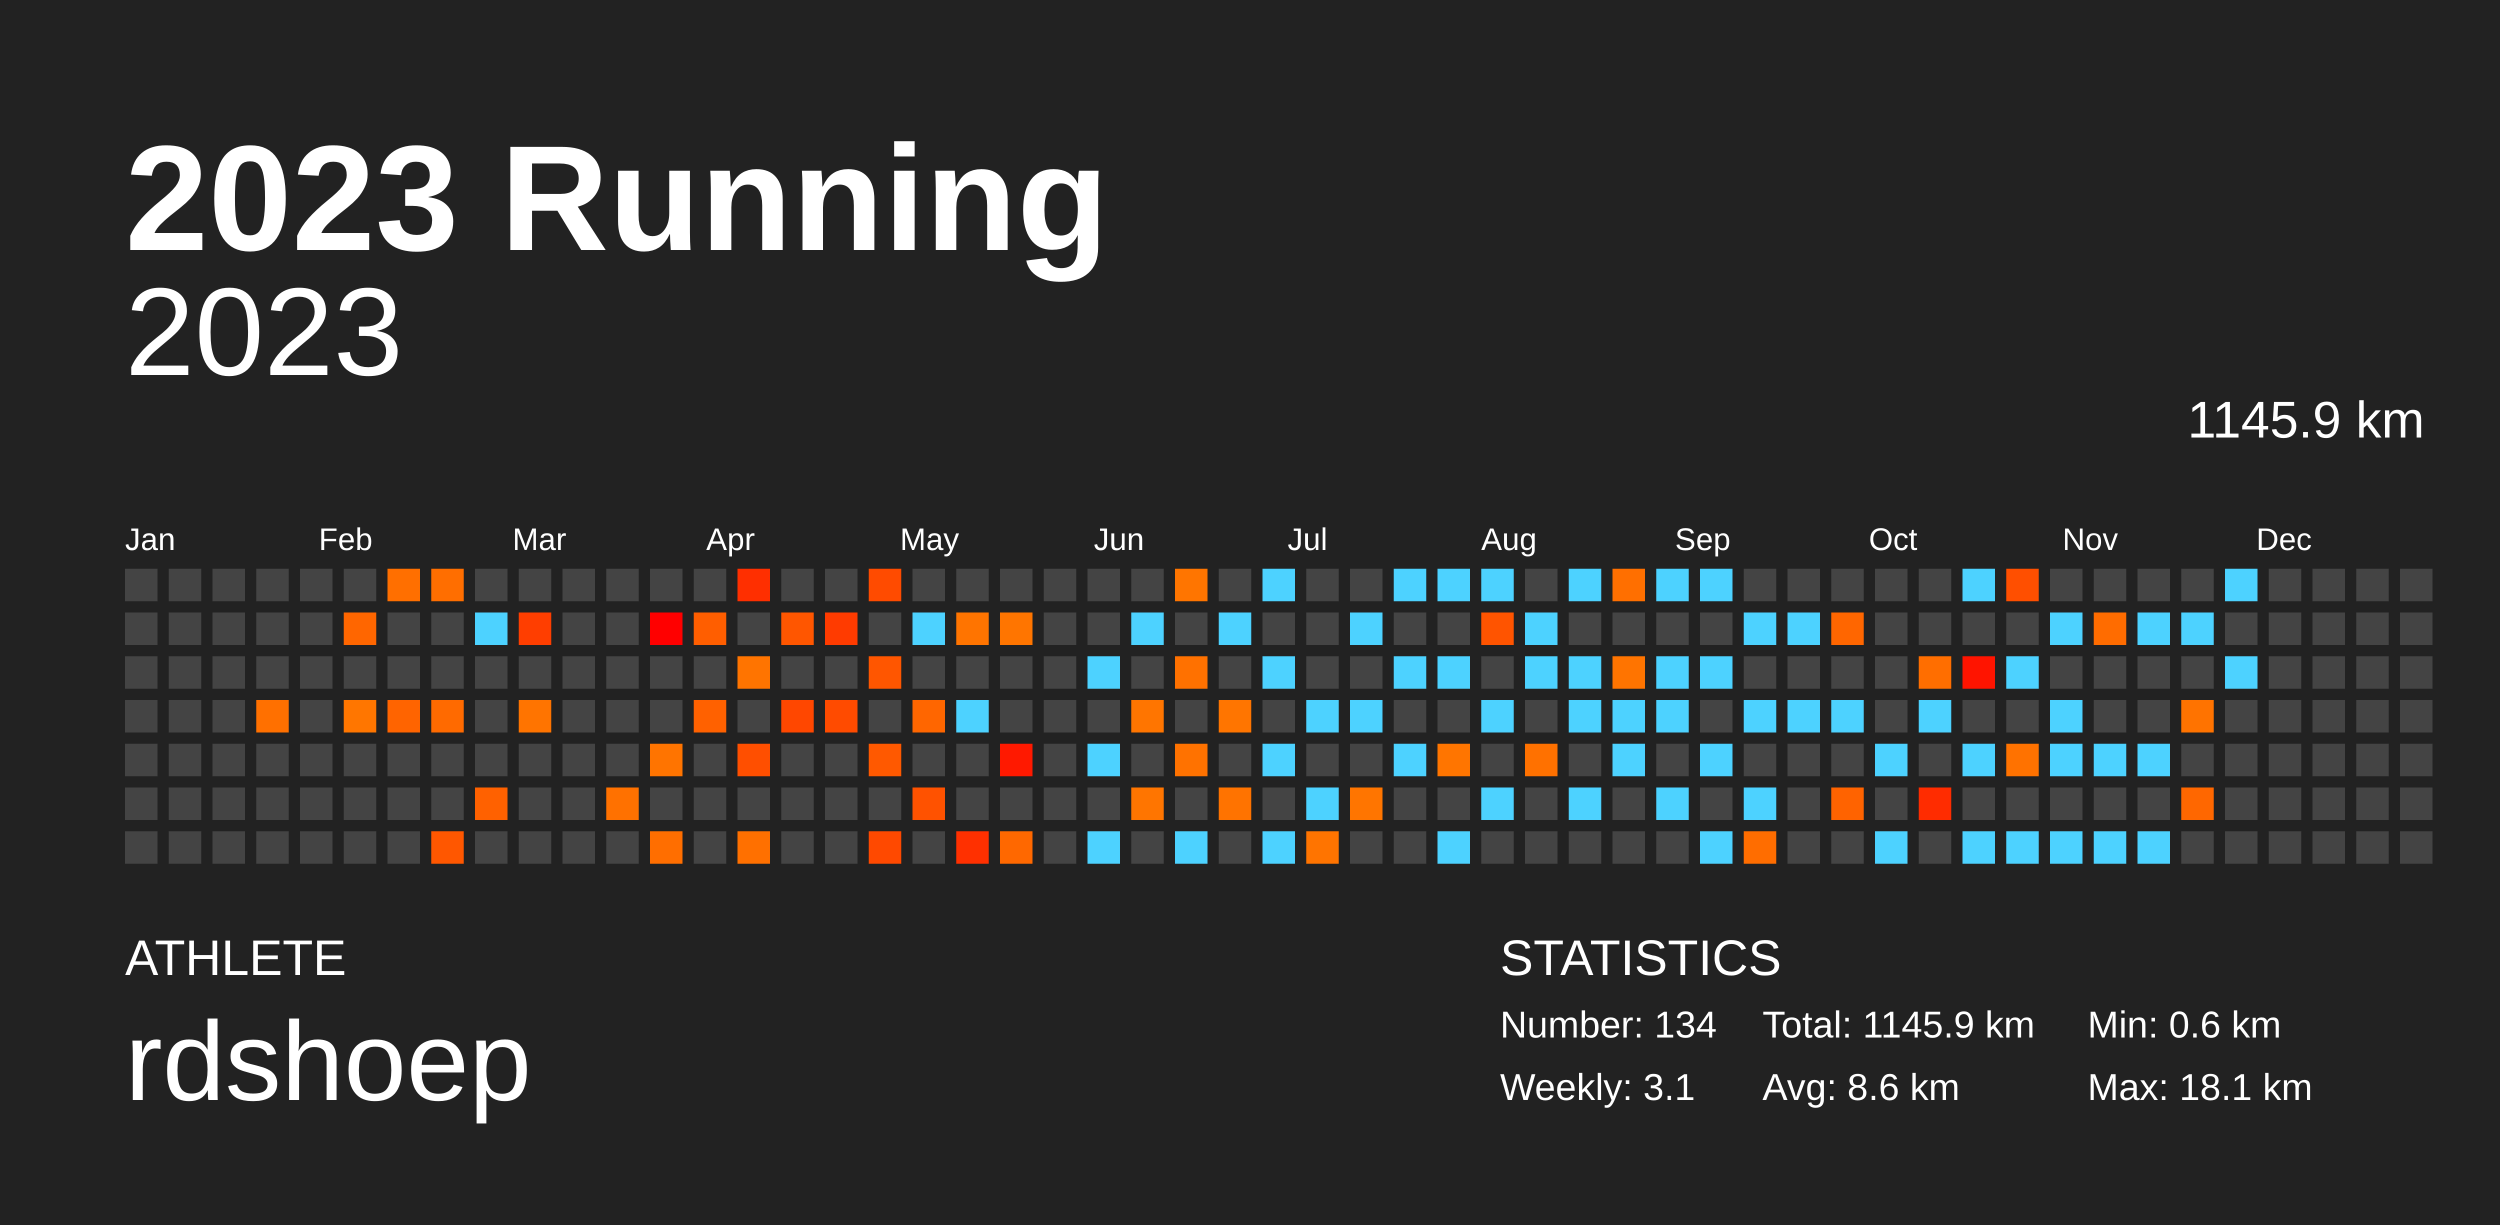
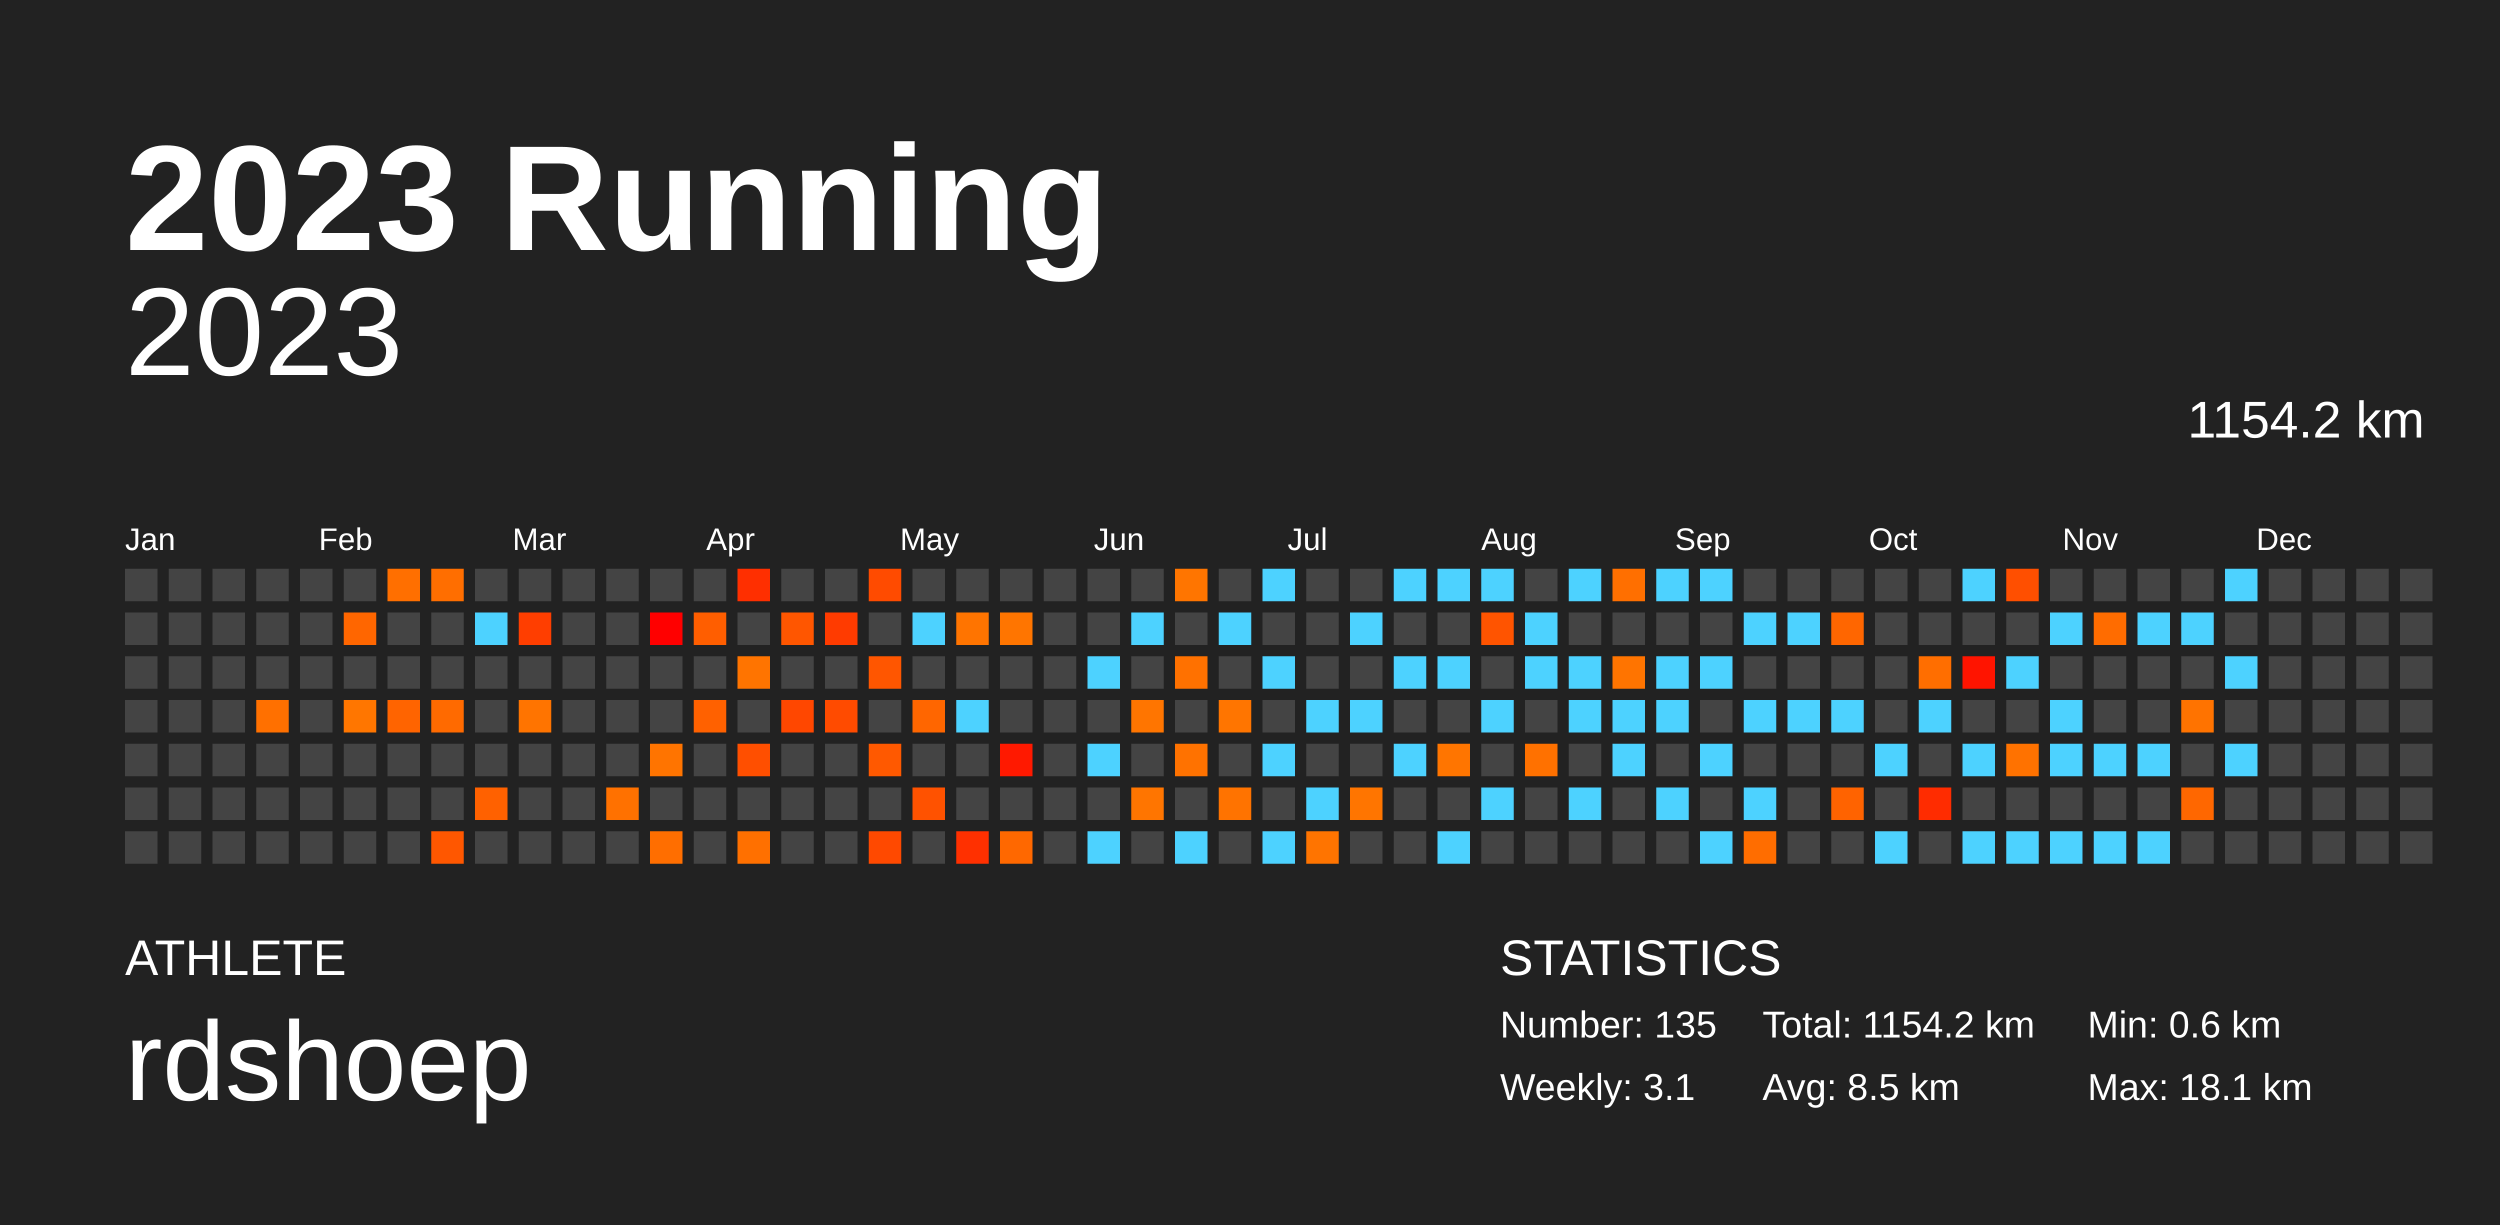
<svg xmlns="http://www.w3.org/2000/svg" baseProfile="full" height="98mm" version="1.1" viewBox="0,0,200,98" width="200mm">
  <defs />
  <rect fill="#222222" height="98" width="200" x="0" y="0" />
  <text fill="#FFFFFF" style="font-size:12px; font-family:Arial; font-weight:bold;" x="10" y="20">2023 Running</text>
  <text fill="#FFFFFF" style="font-size:4px; font-family:Arial" x="10" y="78">ATHLETE</text>
  <text fill="#FFFFFF" style="font-size:9px; font-family:Arial" x="10" y="88">rdshoep</text>
  <text fill="#FFFFFF" style="font-size:4px; font-family:Arial" x="120" y="78">STATISTICS</text>
-   <text fill="#FFFFFF" style="font-size:3px; font-family:Arial" x="120" y="83">Number: 134</text>
+   <text fill="#FFFFFF" style="font-size:3px; font-family:Arial" x="120" y="83">Number: 135</text>
  <text fill="#FFFFFF" style="font-size:3px; font-family:Arial" x="120" y="88">Weekly: 3.1</text>
-   <text fill="#FFFFFF" style="font-size:3px; font-family:Arial" x="141" y="83">Total: 1145.9 km</text>
-   <text fill="#FFFFFF" style="font-size:3px; font-family:Arial" x="141" y="88">Avg: 8.6 km</text>
+   <text fill="#FFFFFF" style="font-size:3px; font-family:Arial" x="141" y="83">Total: 1154.2 km</text>
+   <text fill="#FFFFFF" style="font-size:3px; font-family:Arial" x="141" y="88">Avg: 8.5 km</text>
  <text fill="#FFFFFF" style="font-size:3px; font-family:Arial" x="167" y="83">Min: 0.6 km</text>
  <text fill="#FFFFFF" style="font-size:3px; font-family:Arial" x="167" y="88">Max: 18.1 km</text>
  <text alignment-baseline="hanging" fill="#FFFFFF" style="font-size:10.0px; font-family:Arial;" x="10" y="30">2023</text>
-   <text alignment-baseline="hanging" fill="#FFFFFF" style="font-size:4.125px; font-family:Arial;" x="175" y="35">1145.9 km</text>
+   <text alignment-baseline="hanging" fill="#FFFFFF" style="font-size:4.125px; font-family:Arial;" x="175" y="35">1154.2 km</text>
  <text fill="#FFFFFF" style="font-size:2.5px; font-family:Arial" x="10.0" y="44">Jan</text>
  <text fill="#FFFFFF" style="font-size:2.5px; font-family:Arial" x="25.5" y="44">Feb</text>
  <text fill="#FFFFFF" style="font-size:2.5px; font-family:Arial" x="41.0" y="44">Mar</text>
  <text fill="#FFFFFF" style="font-size:2.5px; font-family:Arial" x="56.5" y="44">Apr</text>
  <text fill="#FFFFFF" style="font-size:2.5px; font-family:Arial" x="72.0" y="44">May</text>
  <text fill="#FFFFFF" style="font-size:2.5px; font-family:Arial" x="87.5" y="44">Jun</text>
  <text fill="#FFFFFF" style="font-size:2.5px; font-family:Arial" x="103.0" y="44">Jul</text>
  <text fill="#FFFFFF" style="font-size:2.5px; font-family:Arial" x="118.5" y="44">Aug</text>
  <text fill="#FFFFFF" style="font-size:2.5px; font-family:Arial" x="134.0" y="44">Sep</text>
  <text fill="#FFFFFF" style="font-size:2.5px; font-family:Arial" x="149.5" y="44">Oct</text>
  <text fill="#FFFFFF" style="font-size:2.5px; font-family:Arial" x="165.0" y="44">Nov</text>
  <text fill="#FFFFFF" style="font-size:2.5px; font-family:Arial" x="180.5" y="44">Dec</text>
  <rect fill="#444444" height="2.6" width="2.6" x="10.0" y="45.5" />
  <rect fill="#444444" height="2.6" width="2.6" x="10.0" y="49.0" />
  <rect fill="#444444" height="2.6" width="2.6" x="10.0" y="52.5" />
  <rect fill="#444444" height="2.6" width="2.6" x="10.0" y="56.0" />
  <rect fill="#444444" height="2.6" width="2.6" x="10.0" y="59.5" />
  <rect fill="#444444" height="2.6" width="2.6" x="10.0" y="63.0" />
  <rect fill="#444444" height="2.6" width="2.6" x="10.0" y="66.5" />
  <rect fill="#444444" height="2.6" width="2.6" x="13.5" y="45.5" />
  <rect fill="#444444" height="2.6" width="2.6" x="13.5" y="49.0" />
  <rect fill="#444444" height="2.6" width="2.6" x="13.5" y="52.5" />
  <rect fill="#444444" height="2.6" width="2.6" x="13.5" y="56.0" />
  <rect fill="#444444" height="2.6" width="2.6" x="13.5" y="59.5" />
  <rect fill="#444444" height="2.6" width="2.6" x="13.5" y="63.0" />
  <rect fill="#444444" height="2.6" width="2.6" x="13.5" y="66.5" />
  <rect fill="#444444" height="2.6" width="2.6" x="17.0" y="45.5" />
  <rect fill="#444444" height="2.6" width="2.6" x="17.0" y="49.0" />
  <rect fill="#444444" height="2.6" width="2.6" x="17.0" y="52.5" />
  <rect fill="#444444" height="2.6" width="2.6" x="17.0" y="56.0" />
  <rect fill="#444444" height="2.6" width="2.6" x="17.0" y="59.5" />
  <rect fill="#444444" height="2.6" width="2.6" x="17.0" y="63.0" />
  <rect fill="#444444" height="2.6" width="2.6" x="17.0" y="66.5" />
  <rect fill="#444444" height="2.6" width="2.6" x="20.5" y="45.5" />
  <rect fill="#444444" height="2.6" width="2.6" x="20.5" y="49.0" />
  <rect fill="#444444" height="2.6" width="2.6" x="20.5" y="52.5" />
  <rect fill="#ff7000" height="2.6" width="2.6" x="20.5" y="56.0" />
  <rect fill="#444444" height="2.6" width="2.6" x="20.5" y="59.5" />
  <rect fill="#444444" height="2.6" width="2.6" x="20.5" y="63.0" />
  <rect fill="#444444" height="2.6" width="2.6" x="20.5" y="66.5" />
  <rect fill="#444444" height="2.6" width="2.6" x="24.0" y="45.5" />
  <rect fill="#444444" height="2.6" width="2.6" x="24.0" y="49.0" />
  <rect fill="#444444" height="2.6" width="2.6" x="24.0" y="52.5" />
  <rect fill="#444444" height="2.6" width="2.6" x="24.0" y="56.0" />
  <rect fill="#444444" height="2.6" width="2.6" x="24.0" y="59.5" />
  <rect fill="#444444" height="2.6" width="2.6" x="24.0" y="63.0" />
  <rect fill="#444444" height="2.6" width="2.6" x="24.0" y="66.5" />
  <rect fill="#444444" height="2.6" width="2.6" x="27.5" y="45.5" />
  <rect fill="#ff6600" height="2.6" width="2.6" x="27.5" y="49.0" />
  <rect fill="#444444" height="2.6" width="2.6" x="27.5" y="52.5" />
  <rect fill="#ff7600" height="2.6" width="2.6" x="27.5" y="56.0" />
  <rect fill="#444444" height="2.6" width="2.6" x="27.5" y="59.5" />
  <rect fill="#444444" height="2.6" width="2.6" x="27.5" y="63.0" />
  <rect fill="#444444" height="2.6" width="2.6" x="27.5" y="66.5" />
  <rect fill="#ff6f00" height="2.6" width="2.6" x="31.0" y="45.5" />
  <rect fill="#444444" height="2.6" width="2.6" x="31.0" y="49.0" />
  <rect fill="#444444" height="2.6" width="2.6" x="31.0" y="52.5" />
  <rect fill="#ff6400" height="2.6" width="2.6" x="31.0" y="56.0" />
  <rect fill="#444444" height="2.6" width="2.6" x="31.0" y="59.5" />
  <rect fill="#444444" height="2.6" width="2.6" x="31.0" y="63.0" />
  <rect fill="#444444" height="2.6" width="2.6" x="31.0" y="66.5" />
  <rect fill="#ff6e00" height="2.6" width="2.6" x="34.5" y="45.5" />
  <rect fill="#444444" height="2.6" width="2.6" x="34.5" y="49.0" />
  <rect fill="#444444" height="2.6" width="2.6" x="34.5" y="52.5" />
  <rect fill="#ff6a00" height="2.6" width="2.6" x="34.5" y="56.0" />
  <rect fill="#444444" height="2.6" width="2.6" x="34.5" y="59.5" />
  <rect fill="#444444" height="2.6" width="2.6" x="34.5" y="63.0" />
  <rect fill="#ff5700" height="2.6" width="2.6" x="34.5" y="66.5" />
  <rect fill="#444444" height="2.6" width="2.6" x="38.0" y="45.5" />
  <rect fill="#4dd2ff" height="2.6" width="2.6" x="38.0" y="49.0" />
  <rect fill="#444444" height="2.6" width="2.6" x="38.0" y="52.5" />
  <rect fill="#444444" height="2.6" width="2.6" x="38.0" y="56.0" />
  <rect fill="#444444" height="2.6" width="2.6" x="38.0" y="59.5" />
  <rect fill="#ff6100" height="2.6" width="2.6" x="38.0" y="63.0" />
  <rect fill="#444444" height="2.6" width="2.6" x="38.0" y="66.5" />
  <rect fill="#444444" height="2.6" width="2.6" x="41.5" y="45.5" />
  <rect fill="#ff3e00" height="2.6" width="2.6" x="41.5" y="49.0" />
  <rect fill="#444444" height="2.6" width="2.6" x="41.5" y="52.5" />
  <rect fill="#ff7400" height="2.6" width="2.6" x="41.5" y="56.0" />
  <rect fill="#444444" height="2.6" width="2.6" x="41.5" y="59.5" />
  <rect fill="#444444" height="2.6" width="2.6" x="41.5" y="63.0" />
  <rect fill="#444444" height="2.6" width="2.6" x="41.5" y="66.5" />
  <rect fill="#444444" height="2.6" width="2.6" x="45.0" y="45.5" />
  <rect fill="#444444" height="2.6" width="2.6" x="45.0" y="49.0" />
  <rect fill="#444444" height="2.6" width="2.6" x="45.0" y="52.5" />
  <rect fill="#444444" height="2.6" width="2.6" x="45.0" y="56.0" />
  <rect fill="#444444" height="2.6" width="2.6" x="45.0" y="59.5" />
  <rect fill="#444444" height="2.6" width="2.6" x="45.0" y="63.0" />
  <rect fill="#444444" height="2.6" width="2.6" x="45.0" y="66.5" />
  <rect fill="#444444" height="2.6" width="2.6" x="48.5" y="45.5" />
  <rect fill="#444444" height="2.6" width="2.6" x="48.5" y="49.0" />
  <rect fill="#444444" height="2.6" width="2.6" x="48.5" y="52.5" />
  <rect fill="#444444" height="2.6" width="2.6" x="48.5" y="56.0" />
  <rect fill="#444444" height="2.6" width="2.6" x="48.5" y="59.5" />
  <rect fill="#ff7100" height="2.6" width="2.6" x="48.5" y="63.0" />
  <rect fill="#444444" height="2.6" width="2.6" x="48.5" y="66.5" />
  <rect fill="#444444" height="2.6" width="2.6" x="52.0" y="45.5" />
  <rect fill="#ff0000" height="2.6" width="2.6" x="52.0" y="49.0" />
  <rect fill="#444444" height="2.6" width="2.6" x="52.0" y="52.5" />
  <rect fill="#444444" height="2.6" width="2.6" x="52.0" y="56.0" />
  <rect fill="#ff7400" height="2.6" width="2.6" x="52.0" y="59.5" />
  <rect fill="#444444" height="2.6" width="2.6" x="52.0" y="63.0" />
  <rect fill="#ff6e00" height="2.6" width="2.6" x="52.0" y="66.5" />
  <rect fill="#444444" height="2.6" width="2.6" x="55.5" y="45.5" />
  <rect fill="#ff5e00" height="2.6" width="2.6" x="55.5" y="49.0" />
  <rect fill="#444444" height="2.6" width="2.6" x="55.5" y="52.5" />
  <rect fill="#ff6100" height="2.6" width="2.6" x="55.5" y="56.0" />
  <rect fill="#444444" height="2.6" width="2.6" x="55.5" y="59.5" />
  <rect fill="#444444" height="2.6" width="2.6" x="55.5" y="63.0" />
  <rect fill="#444444" height="2.6" width="2.6" x="55.5" y="66.5" />
  <rect fill="#ff2f00" height="2.6" width="2.6" x="59.0" y="45.5" />
  <rect fill="#444444" height="2.6" width="2.6" x="59.0" y="49.0" />
  <rect fill="#ff7400" height="2.6" width="2.6" x="59.0" y="52.5" />
  <rect fill="#444444" height="2.6" width="2.6" x="59.0" y="56.0" />
  <rect fill="#ff4f00" height="2.6" width="2.6" x="59.0" y="59.5" />
  <rect fill="#444444" height="2.6" width="2.6" x="59.0" y="63.0" />
  <rect fill="#ff7000" height="2.6" width="2.6" x="59.0" y="66.5" />
  <rect fill="#444444" height="2.6" width="2.6" x="62.5" y="45.5" />
  <rect fill="#ff5600" height="2.6" width="2.6" x="62.5" y="49.0" />
  <rect fill="#444444" height="2.6" width="2.6" x="62.5" y="52.5" />
  <rect fill="#ff4700" height="2.6" width="2.6" x="62.5" y="56.0" />
  <rect fill="#444444" height="2.6" width="2.6" x="62.5" y="59.5" />
  <rect fill="#444444" height="2.6" width="2.6" x="62.5" y="63.0" />
  <rect fill="#444444" height="2.6" width="2.6" x="62.5" y="66.5" />
  <rect fill="#444444" height="2.6" width="2.6" x="66.0" y="45.5" />
  <rect fill="#ff3b00" height="2.6" width="2.6" x="66.0" y="49.0" />
  <rect fill="#444444" height="2.6" width="2.6" x="66.0" y="52.5" />
  <rect fill="#ff4b00" height="2.6" width="2.6" x="66.0" y="56.0" />
  <rect fill="#444444" height="2.6" width="2.6" x="66.0" y="59.5" />
  <rect fill="#444444" height="2.6" width="2.6" x="66.0" y="63.0" />
  <rect fill="#444444" height="2.6" width="2.6" x="66.0" y="66.5" />
  <rect fill="#ff4b00" height="2.6" width="2.6" x="69.5" y="45.5" />
  <rect fill="#444444" height="2.6" width="2.6" x="69.5" y="49.0" />
  <rect fill="#ff5600" height="2.6" width="2.6" x="69.5" y="52.5" />
  <rect fill="#444444" height="2.6" width="2.6" x="69.5" y="56.0" />
  <rect fill="#ff5900" height="2.6" width="2.6" x="69.5" y="59.5" />
  <rect fill="#444444" height="2.6" width="2.6" x="69.5" y="63.0" />
  <rect fill="#ff4900" height="2.6" width="2.6" x="69.5" y="66.5" />
  <rect fill="#444444" height="2.6" width="2.6" x="73.0" y="45.5" />
  <rect fill="#4dd2ff" height="2.6" width="2.6" x="73.0" y="49.0" />
  <rect fill="#444444" height="2.6" width="2.6" x="73.0" y="52.5" />
  <rect fill="#ff6600" height="2.6" width="2.6" x="73.0" y="56.0" />
  <rect fill="#444444" height="2.6" width="2.6" x="73.0" y="59.5" />
  <rect fill="#ff5200" height="2.6" width="2.6" x="73.0" y="63.0" />
  <rect fill="#444444" height="2.6" width="2.6" x="73.0" y="66.5" />
  <rect fill="#444444" height="2.6" width="2.6" x="76.5" y="45.5" />
  <rect fill="#ff7400" height="2.6" width="2.6" x="76.5" y="49.0" />
  <rect fill="#444444" height="2.6" width="2.6" x="76.5" y="52.5" />
  <rect fill="#4dd2ff" height="2.6" width="2.6" x="76.5" y="56.0" />
  <rect fill="#444444" height="2.6" width="2.6" x="76.5" y="59.5" />
  <rect fill="#444444" height="2.6" width="2.6" x="76.5" y="63.0" />
  <rect fill="#ff3000" height="2.6" width="2.6" x="76.5" y="66.5" />
  <rect fill="#444444" height="2.6" width="2.6" x="80.0" y="45.5" />
  <rect fill="#ff7500" height="2.6" width="2.6" x="80.0" y="49.0" />
  <rect fill="#444444" height="2.6" width="2.6" x="80.0" y="52.5" />
  <rect fill="#444444" height="2.6" width="2.6" x="80.0" y="56.0" />
  <rect fill="#ff1900" height="2.6" width="2.6" x="80.0" y="59.5" />
  <rect fill="#444444" height="2.6" width="2.6" x="80.0" y="63.0" />
  <rect fill="#ff6800" height="2.6" width="2.6" x="80.0" y="66.5" />
  <rect fill="#444444" height="2.6" width="2.6" x="83.5" y="45.5" />
  <rect fill="#444444" height="2.6" width="2.6" x="83.5" y="49.0" />
  <rect fill="#444444" height="2.6" width="2.6" x="83.5" y="52.5" />
  <rect fill="#444444" height="2.6" width="2.6" x="83.5" y="56.0" />
  <rect fill="#444444" height="2.6" width="2.6" x="83.5" y="59.5" />
  <rect fill="#444444" height="2.6" width="2.6" x="83.5" y="63.0" />
  <rect fill="#444444" height="2.6" width="2.6" x="83.5" y="66.5" />
  <rect fill="#444444" height="2.6" width="2.6" x="87.0" y="45.5" />
  <rect fill="#444444" height="2.6" width="2.6" x="87.0" y="49.0" />
  <rect fill="#4dd2ff" height="2.6" width="2.6" x="87.0" y="52.5" />
  <rect fill="#444444" height="2.6" width="2.6" x="87.0" y="56.0" />
  <rect fill="#4dd2ff" height="2.6" width="2.6" x="87.0" y="59.5" />
  <rect fill="#444444" height="2.6" width="2.6" x="87.0" y="63.0" />
  <rect fill="#4dd2ff" height="2.6" width="2.6" x="87.0" y="66.5" />
  <rect fill="#444444" height="2.6" width="2.6" x="90.5" y="45.5" />
  <rect fill="#4dd2ff" height="2.6" width="2.6" x="90.5" y="49.0" />
  <rect fill="#444444" height="2.6" width="2.6" x="90.5" y="52.5" />
  <rect fill="#ff7500" height="2.6" width="2.6" x="90.5" y="56.0" />
  <rect fill="#444444" height="2.6" width="2.6" x="90.5" y="59.5" />
  <rect fill="#ff7500" height="2.6" width="2.6" x="90.5" y="63.0" />
  <rect fill="#444444" height="2.6" width="2.6" x="90.5" y="66.5" />
  <rect fill="#ff7500" height="2.6" width="2.6" x="94.0" y="45.5" />
  <rect fill="#444444" height="2.6" width="2.6" x="94.0" y="49.0" />
  <rect fill="#ff7100" height="2.6" width="2.6" x="94.0" y="52.5" />
  <rect fill="#444444" height="2.6" width="2.6" x="94.0" y="56.0" />
  <rect fill="#ff7200" height="2.6" width="2.6" x="94.0" y="59.5" />
  <rect fill="#444444" height="2.6" width="2.6" x="94.0" y="63.0" />
  <rect fill="#4dd2ff" height="2.6" width="2.6" x="94.0" y="66.5" />
  <rect fill="#444444" height="2.6" width="2.6" x="97.5" y="45.5" />
  <rect fill="#4dd2ff" height="2.6" width="2.6" x="97.5" y="49.0" />
  <rect fill="#444444" height="2.6" width="2.6" x="97.5" y="52.5" />
  <rect fill="#ff7500" height="2.6" width="2.6" x="97.5" y="56.0" />
  <rect fill="#444444" height="2.6" width="2.6" x="97.5" y="59.5" />
  <rect fill="#ff7300" height="2.6" width="2.6" x="97.5" y="63.0" />
  <rect fill="#444444" height="2.6" width="2.6" x="97.5" y="66.5" />
  <rect fill="#4dd2ff" height="2.6" width="2.6" x="101.0" y="45.5" />
  <rect fill="#444444" height="2.6" width="2.6" x="101.0" y="49.0" />
  <rect fill="#4dd2ff" height="2.6" width="2.6" x="101.0" y="52.5" />
  <rect fill="#444444" height="2.6" width="2.6" x="101.0" y="56.0" />
  <rect fill="#4dd2ff" height="2.6" width="2.6" x="101.0" y="59.5" />
  <rect fill="#444444" height="2.6" width="2.6" x="101.0" y="63.0" />
  <rect fill="#4dd2ff" height="2.6" width="2.6" x="101.0" y="66.5" />
  <rect fill="#444444" height="2.6" width="2.6" x="104.5" y="45.5" />
  <rect fill="#444444" height="2.6" width="2.6" x="104.5" y="49.0" />
  <rect fill="#444444" height="2.6" width="2.6" x="104.5" y="52.5" />
  <rect fill="#4dd2ff" height="2.6" width="2.6" x="104.5" y="56.0" />
  <rect fill="#444444" height="2.6" width="2.6" x="104.5" y="59.5" />
  <rect fill="#4dd2ff" height="2.6" width="2.6" x="104.5" y="63.0" />
  <rect fill="#ff7400" height="2.6" width="2.6" x="104.5" y="66.5" />
  <rect fill="#444444" height="2.6" width="2.6" x="108.0" y="45.5" />
  <rect fill="#4dd2ff" height="2.6" width="2.6" x="108.0" y="49.0" />
  <rect fill="#444444" height="2.6" width="2.6" x="108.0" y="52.5" />
  <rect fill="#4dd2ff" height="2.6" width="2.6" x="108.0" y="56.0" />
  <rect fill="#444444" height="2.6" width="2.6" x="108.0" y="59.5" />
  <rect fill="#ff7500" height="2.6" width="2.6" x="108.0" y="63.0" />
  <rect fill="#444444" height="2.6" width="2.6" x="108.0" y="66.5" />
  <rect fill="#4dd2ff" height="2.6" width="2.6" x="111.5" y="45.5" />
  <rect fill="#444444" height="2.6" width="2.6" x="111.5" y="49.0" />
  <rect fill="#4dd2ff" height="2.6" width="2.6" x="111.5" y="52.5" />
  <rect fill="#444444" height="2.6" width="2.6" x="111.5" y="56.0" />
  <rect fill="#4dd2ff" height="2.6" width="2.6" x="111.5" y="59.5" />
  <rect fill="#444444" height="2.6" width="2.6" x="111.5" y="63.0" />
  <rect fill="#444444" height="2.6" width="2.6" x="111.5" y="66.5" />
  <rect fill="#4dd2ff" height="2.6" width="2.6" x="115.0" y="45.5" />
  <rect fill="#444444" height="2.6" width="2.6" x="115.0" y="49.0" />
  <rect fill="#4dd2ff" height="2.6" width="2.6" x="115.0" y="52.5" />
  <rect fill="#444444" height="2.6" width="2.6" x="115.0" y="56.0" />
  <rect fill="#ff7500" height="2.6" width="2.6" x="115.0" y="59.5" />
  <rect fill="#444444" height="2.6" width="2.6" x="115.0" y="63.0" />
  <rect fill="#4dd2ff" height="2.6" width="2.6" x="115.0" y="66.5" />
  <rect fill="#4dd2ff" height="2.6" width="2.6" x="118.5" y="45.5" />
  <rect fill="#ff5400" height="2.6" width="2.6" x="118.5" y="49.0" />
  <rect fill="#444444" height="2.6" width="2.6" x="118.5" y="52.5" />
  <rect fill="#4dd2ff" height="2.6" width="2.6" x="118.5" y="56.0" />
  <rect fill="#444444" height="2.6" width="2.6" x="118.5" y="59.5" />
  <rect fill="#4dd2ff" height="2.6" width="2.6" x="118.5" y="63.0" />
  <rect fill="#444444" height="2.6" width="2.6" x="118.5" y="66.5" />
  <rect fill="#444444" height="2.6" width="2.6" x="122.0" y="45.5" />
  <rect fill="#4dd2ff" height="2.6" width="2.6" x="122.0" y="49.0" />
  <rect fill="#4dd2ff" height="2.6" width="2.6" x="122.0" y="52.5" />
  <rect fill="#444444" height="2.6" width="2.6" x="122.0" y="56.0" />
  <rect fill="#ff7100" height="2.6" width="2.6" x="122.0" y="59.5" />
  <rect fill="#444444" height="2.6" width="2.6" x="122.0" y="63.0" />
  <rect fill="#444444" height="2.6" width="2.6" x="122.0" y="66.5" />
  <rect fill="#4dd2ff" height="2.6" width="2.6" x="125.5" y="45.5" />
  <rect fill="#444444" height="2.6" width="2.6" x="125.5" y="49.0" />
  <rect fill="#4dd2ff" height="2.6" width="2.6" x="125.5" y="52.5" />
  <rect fill="#4dd2ff" height="2.6" width="2.6" x="125.5" y="56.0" />
  <rect fill="#444444" height="2.6" width="2.6" x="125.5" y="59.5" />
  <rect fill="#4dd2ff" height="2.6" width="2.6" x="125.5" y="63.0" />
  <rect fill="#444444" height="2.6" width="2.6" x="125.5" y="66.5" />
  <rect fill="#ff6f00" height="2.6" width="2.6" x="129.0" y="45.5" />
  <rect fill="#444444" height="2.6" width="2.6" x="129.0" y="49.0" />
  <rect fill="#ff7400" height="2.6" width="2.6" x="129.0" y="52.5" />
  <rect fill="#4dd2ff" height="2.6" width="2.6" x="129.0" y="56.0" />
  <rect fill="#4dd2ff" height="2.6" width="2.6" x="129.0" y="59.5" />
  <rect fill="#444444" height="2.6" width="2.6" x="129.0" y="63.0" />
  <rect fill="#444444" height="2.6" width="2.6" x="129.0" y="66.5" />
  <rect fill="#4dd2ff" height="2.6" width="2.6" x="132.5" y="45.5" />
  <rect fill="#444444" height="2.6" width="2.6" x="132.5" y="49.0" />
  <rect fill="#4dd2ff" height="2.6" width="2.6" x="132.5" y="52.5" />
  <rect fill="#4dd2ff" height="2.6" width="2.6" x="132.5" y="56.0" />
  <rect fill="#444444" height="2.6" width="2.6" x="132.5" y="59.5" />
  <rect fill="#4dd2ff" height="2.6" width="2.6" x="132.5" y="63.0" />
  <rect fill="#444444" height="2.6" width="2.6" x="132.5" y="66.5" />
  <rect fill="#4dd2ff" height="2.6" width="2.6" x="136.0" y="45.5" />
  <rect fill="#444444" height="2.6" width="2.6" x="136.0" y="49.0" />
  <rect fill="#4dd2ff" height="2.6" width="2.6" x="136.0" y="52.5" />
  <rect fill="#444444" height="2.6" width="2.6" x="136.0" y="56.0" />
  <rect fill="#4dd2ff" height="2.6" width="2.6" x="136.0" y="59.5" />
  <rect fill="#444444" height="2.6" width="2.6" x="136.0" y="63.0" />
  <rect fill="#4dd2ff" height="2.6" width="2.6" x="136.0" y="66.5" />
  <rect fill="#444444" height="2.6" width="2.6" x="139.5" y="45.5" />
  <rect fill="#4dd2ff" height="2.6" width="2.6" x="139.5" y="49.0" />
  <rect fill="#444444" height="2.6" width="2.6" x="139.5" y="52.5" />
  <rect fill="#4dd2ff" height="2.6" width="2.6" x="139.5" y="56.0" />
  <rect fill="#444444" height="2.6" width="2.6" x="139.5" y="59.5" />
  <rect fill="#4dd2ff" height="2.6" width="2.6" x="139.5" y="63.0" />
  <rect fill="#ff6d00" height="2.6" width="2.6" x="139.5" y="66.5" />
  <rect fill="#444444" height="2.6" width="2.6" x="143.0" y="45.5" />
  <rect fill="#4dd2ff" height="2.6" width="2.6" x="143.0" y="49.0" />
  <rect fill="#444444" height="2.6" width="2.6" x="143.0" y="52.5" />
  <rect fill="#4dd2ff" height="2.6" width="2.6" x="143.0" y="56.0" />
  <rect fill="#444444" height="2.6" width="2.6" x="143.0" y="59.5" />
  <rect fill="#444444" height="2.6" width="2.6" x="143.0" y="63.0" />
  <rect fill="#444444" height="2.6" width="2.6" x="143.0" y="66.5" />
  <rect fill="#444444" height="2.6" width="2.6" x="146.5" y="45.5" />
  <rect fill="#ff6600" height="2.6" width="2.6" x="146.5" y="49.0" />
  <rect fill="#444444" height="2.6" width="2.6" x="146.5" y="52.5" />
  <rect fill="#4dd2ff" height="2.6" width="2.6" x="146.5" y="56.0" />
  <rect fill="#444444" height="2.6" width="2.6" x="146.5" y="59.5" />
  <rect fill="#ff6300" height="2.6" width="2.6" x="146.5" y="63.0" />
  <rect fill="#444444" height="2.6" width="2.6" x="146.5" y="66.5" />
  <rect fill="#444444" height="2.6" width="2.6" x="150.0" y="45.5" />
  <rect fill="#444444" height="2.6" width="2.6" x="150.0" y="49.0" />
  <rect fill="#444444" height="2.6" width="2.6" x="150.0" y="52.5" />
  <rect fill="#444444" height="2.6" width="2.6" x="150.0" y="56.0" />
  <rect fill="#4dd2ff" height="2.6" width="2.6" x="150.0" y="59.5" />
  <rect fill="#444444" height="2.6" width="2.6" x="150.0" y="63.0" />
  <rect fill="#4dd2ff" height="2.6" width="2.6" x="150.0" y="66.5" />
  <rect fill="#444444" height="2.6" width="2.6" x="153.5" y="45.5" />
  <rect fill="#444444" height="2.6" width="2.6" x="153.5" y="49.0" />
  <rect fill="#ff6e00" height="2.6" width="2.6" x="153.5" y="52.5" />
  <rect fill="#4dd2ff" height="2.6" width="2.6" x="153.5" y="56.0" />
  <rect fill="#444444" height="2.6" width="2.6" x="153.5" y="59.5" />
  <rect fill="#ff2c00" height="2.6" width="2.6" x="153.5" y="63.0" />
  <rect fill="#444444" height="2.6" width="2.6" x="153.5" y="66.5" />
  <rect fill="#4dd2ff" height="2.6" width="2.6" x="157.0" y="45.5" />
  <rect fill="#444444" height="2.6" width="2.6" x="157.0" y="49.0" />
  <rect fill="#ff1400" height="2.6" width="2.6" x="157.0" y="52.5" />
  <rect fill="#444444" height="2.6" width="2.6" x="157.0" y="56.0" />
  <rect fill="#4dd2ff" height="2.6" width="2.6" x="157.0" y="59.5" />
  <rect fill="#444444" height="2.6" width="2.6" x="157.0" y="63.0" />
  <rect fill="#4dd2ff" height="2.6" width="2.6" x="157.0" y="66.5" />
  <rect fill="#ff4f00" height="2.6" width="2.6" x="160.5" y="45.5" />
  <rect fill="#444444" height="2.6" width="2.6" x="160.5" y="49.0" />
  <rect fill="#4dd2ff" height="2.6" width="2.6" x="160.5" y="52.5" />
  <rect fill="#444444" height="2.6" width="2.6" x="160.5" y="56.0" />
  <rect fill="#ff7200" height="2.6" width="2.6" x="160.5" y="59.5" />
  <rect fill="#444444" height="2.6" width="2.6" x="160.5" y="63.0" />
  <rect fill="#4dd2ff" height="2.6" width="2.6" x="160.5" y="66.5" />
  <rect fill="#444444" height="2.6" width="2.6" x="164.0" y="45.5" />
  <rect fill="#4dd2ff" height="2.6" width="2.6" x="164.0" y="49.0" />
  <rect fill="#444444" height="2.6" width="2.6" x="164.0" y="52.5" />
  <rect fill="#4dd2ff" height="2.6" width="2.6" x="164.0" y="56.0" />
  <rect fill="#4dd2ff" height="2.6" width="2.6" x="164.0" y="59.5" />
  <rect fill="#444444" height="2.6" width="2.6" x="164.0" y="63.0" />
  <rect fill="#4dd2ff" height="2.6" width="2.6" x="164.0" y="66.5" />
  <rect fill="#444444" height="2.6" width="2.6" x="167.5" y="45.5" />
  <rect fill="#ff6c00" height="2.6" width="2.6" x="167.5" y="49.0" />
  <rect fill="#444444" height="2.6" width="2.6" x="167.5" y="52.5" />
  <rect fill="#444444" height="2.6" width="2.6" x="167.5" y="56.0" />
  <rect fill="#4dd2ff" height="2.6" width="2.6" x="167.5" y="59.5" />
  <rect fill="#444444" height="2.6" width="2.6" x="167.5" y="63.0" />
  <rect fill="#4dd2ff" height="2.6" width="2.6" x="167.5" y="66.5" />
  <rect fill="#444444" height="2.6" width="2.6" x="171.0" y="45.5" />
  <rect fill="#4dd2ff" height="2.6" width="2.6" x="171.0" y="49.0" />
  <rect fill="#444444" height="2.6" width="2.6" x="171.0" y="52.5" />
  <rect fill="#444444" height="2.6" width="2.6" x="171.0" y="56.0" />
  <rect fill="#4dd2ff" height="2.6" width="2.6" x="171.0" y="59.5" />
  <rect fill="#444444" height="2.6" width="2.6" x="171.0" y="63.0" />
  <rect fill="#4dd2ff" height="2.6" width="2.6" x="171.0" y="66.5" />
  <rect fill="#444444" height="2.6" width="2.6" x="174.5" y="45.5" />
  <rect fill="#4dd2ff" height="2.6" width="2.6" x="174.5" y="49.0" />
  <rect fill="#444444" height="2.6" width="2.6" x="174.5" y="52.5" />
  <rect fill="#ff7300" height="2.6" width="2.6" x="174.5" y="56.0" />
  <rect fill="#444444" height="2.6" width="2.6" x="174.5" y="59.5" />
  <rect fill="#ff6700" height="2.6" width="2.6" x="174.5" y="63.0" />
  <rect fill="#444444" height="2.6" width="2.6" x="174.5" y="66.5" />
  <rect fill="#4dd2ff" height="2.6" width="2.6" x="178.0" y="45.5" />
  <rect fill="#444444" height="2.6" width="2.6" x="178.0" y="49.0" />
  <rect fill="#4dd2ff" height="2.6" width="2.6" x="178.0" y="52.5" />
  <rect fill="#444444" height="2.6" width="2.6" x="178.0" y="56.0" />
-   <rect fill="#444444" height="2.6" width="2.6" x="178.0" y="59.5" />
+   <rect fill="#4dd2ff" height="2.6" width="2.6" x="178.0" y="59.5" />
  <rect fill="#444444" height="2.6" width="2.6" x="178.0" y="63.0" />
  <rect fill="#444444" height="2.6" width="2.6" x="178.0" y="66.5" />
  <rect fill="#444444" height="2.6" width="2.6" x="181.5" y="45.5" />
  <rect fill="#444444" height="2.6" width="2.6" x="181.5" y="49.0" />
  <rect fill="#444444" height="2.6" width="2.6" x="181.5" y="52.5" />
  <rect fill="#444444" height="2.6" width="2.6" x="181.5" y="56.0" />
  <rect fill="#444444" height="2.6" width="2.6" x="181.5" y="59.5" />
  <rect fill="#444444" height="2.6" width="2.6" x="181.5" y="63.0" />
  <rect fill="#444444" height="2.6" width="2.6" x="181.5" y="66.5" />
  <rect fill="#444444" height="2.6" width="2.6" x="185.0" y="45.5" />
  <rect fill="#444444" height="2.6" width="2.6" x="185.0" y="49.0" />
  <rect fill="#444444" height="2.6" width="2.6" x="185.0" y="52.5" />
  <rect fill="#444444" height="2.6" width="2.6" x="185.0" y="56.0" />
  <rect fill="#444444" height="2.6" width="2.6" x="185.0" y="59.5" />
  <rect fill="#444444" height="2.6" width="2.6" x="185.0" y="63.0" />
  <rect fill="#444444" height="2.6" width="2.6" x="185.0" y="66.5" />
  <rect fill="#444444" height="2.6" width="2.6" x="188.5" y="45.5" />
  <rect fill="#444444" height="2.6" width="2.6" x="188.5" y="49.0" />
  <rect fill="#444444" height="2.6" width="2.6" x="188.5" y="52.5" />
  <rect fill="#444444" height="2.6" width="2.6" x="188.5" y="56.0" />
  <rect fill="#444444" height="2.6" width="2.6" x="188.5" y="59.5" />
  <rect fill="#444444" height="2.6" width="2.6" x="188.5" y="63.0" />
  <rect fill="#444444" height="2.6" width="2.6" x="188.5" y="66.5" />
  <rect fill="#444444" height="2.6" width="2.6" x="192.0" y="45.5" />
  <rect fill="#444444" height="2.6" width="2.6" x="192.0" y="49.0" />
  <rect fill="#444444" height="2.6" width="2.6" x="192.0" y="52.5" />
  <rect fill="#444444" height="2.6" width="2.6" x="192.0" y="56.0" />
  <rect fill="#444444" height="2.6" width="2.6" x="192.0" y="59.5" />
  <rect fill="#444444" height="2.6" width="2.6" x="192.0" y="63.0" />
  <rect fill="#444444" height="2.6" width="2.6" x="192.0" y="66.5" />
</svg>
